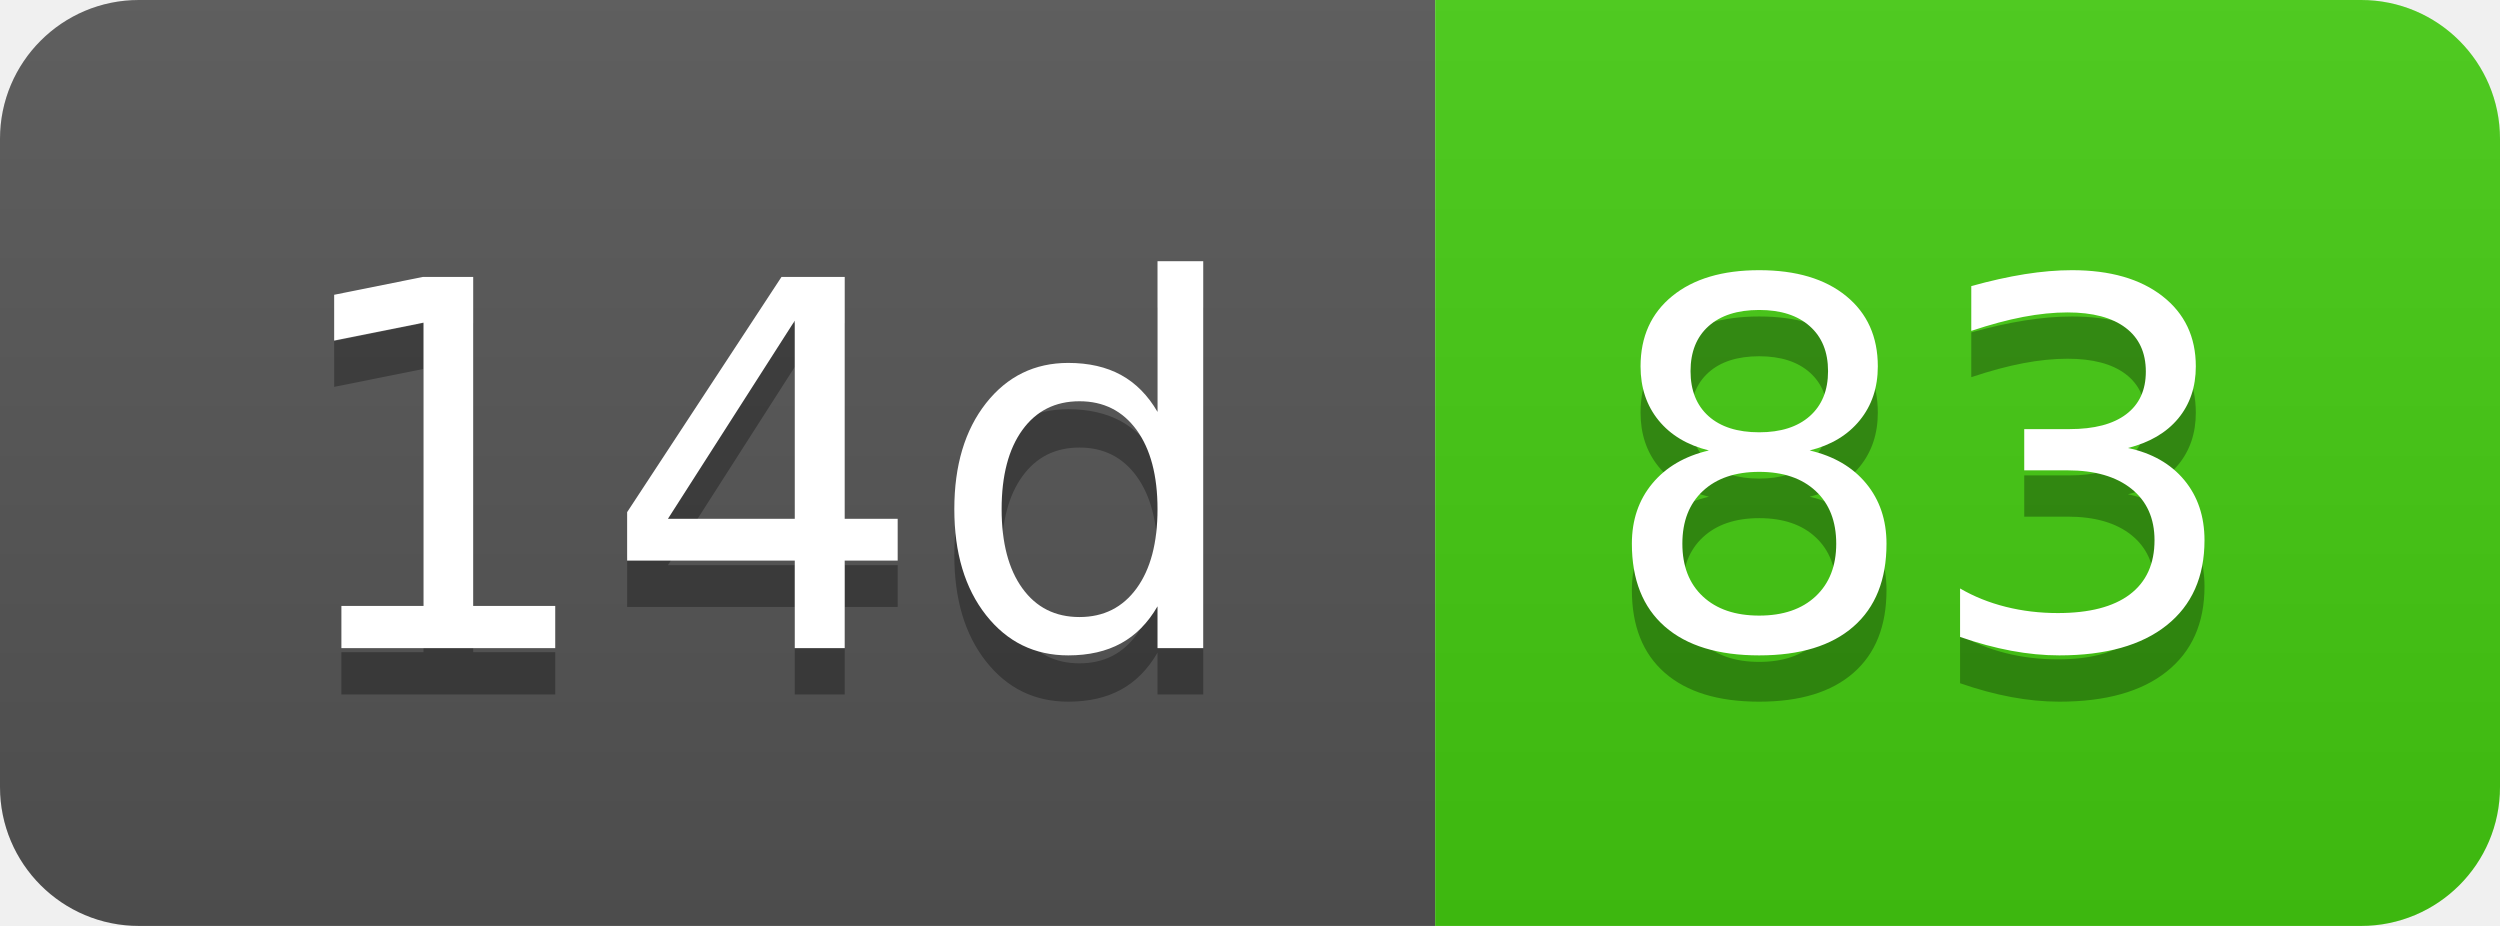
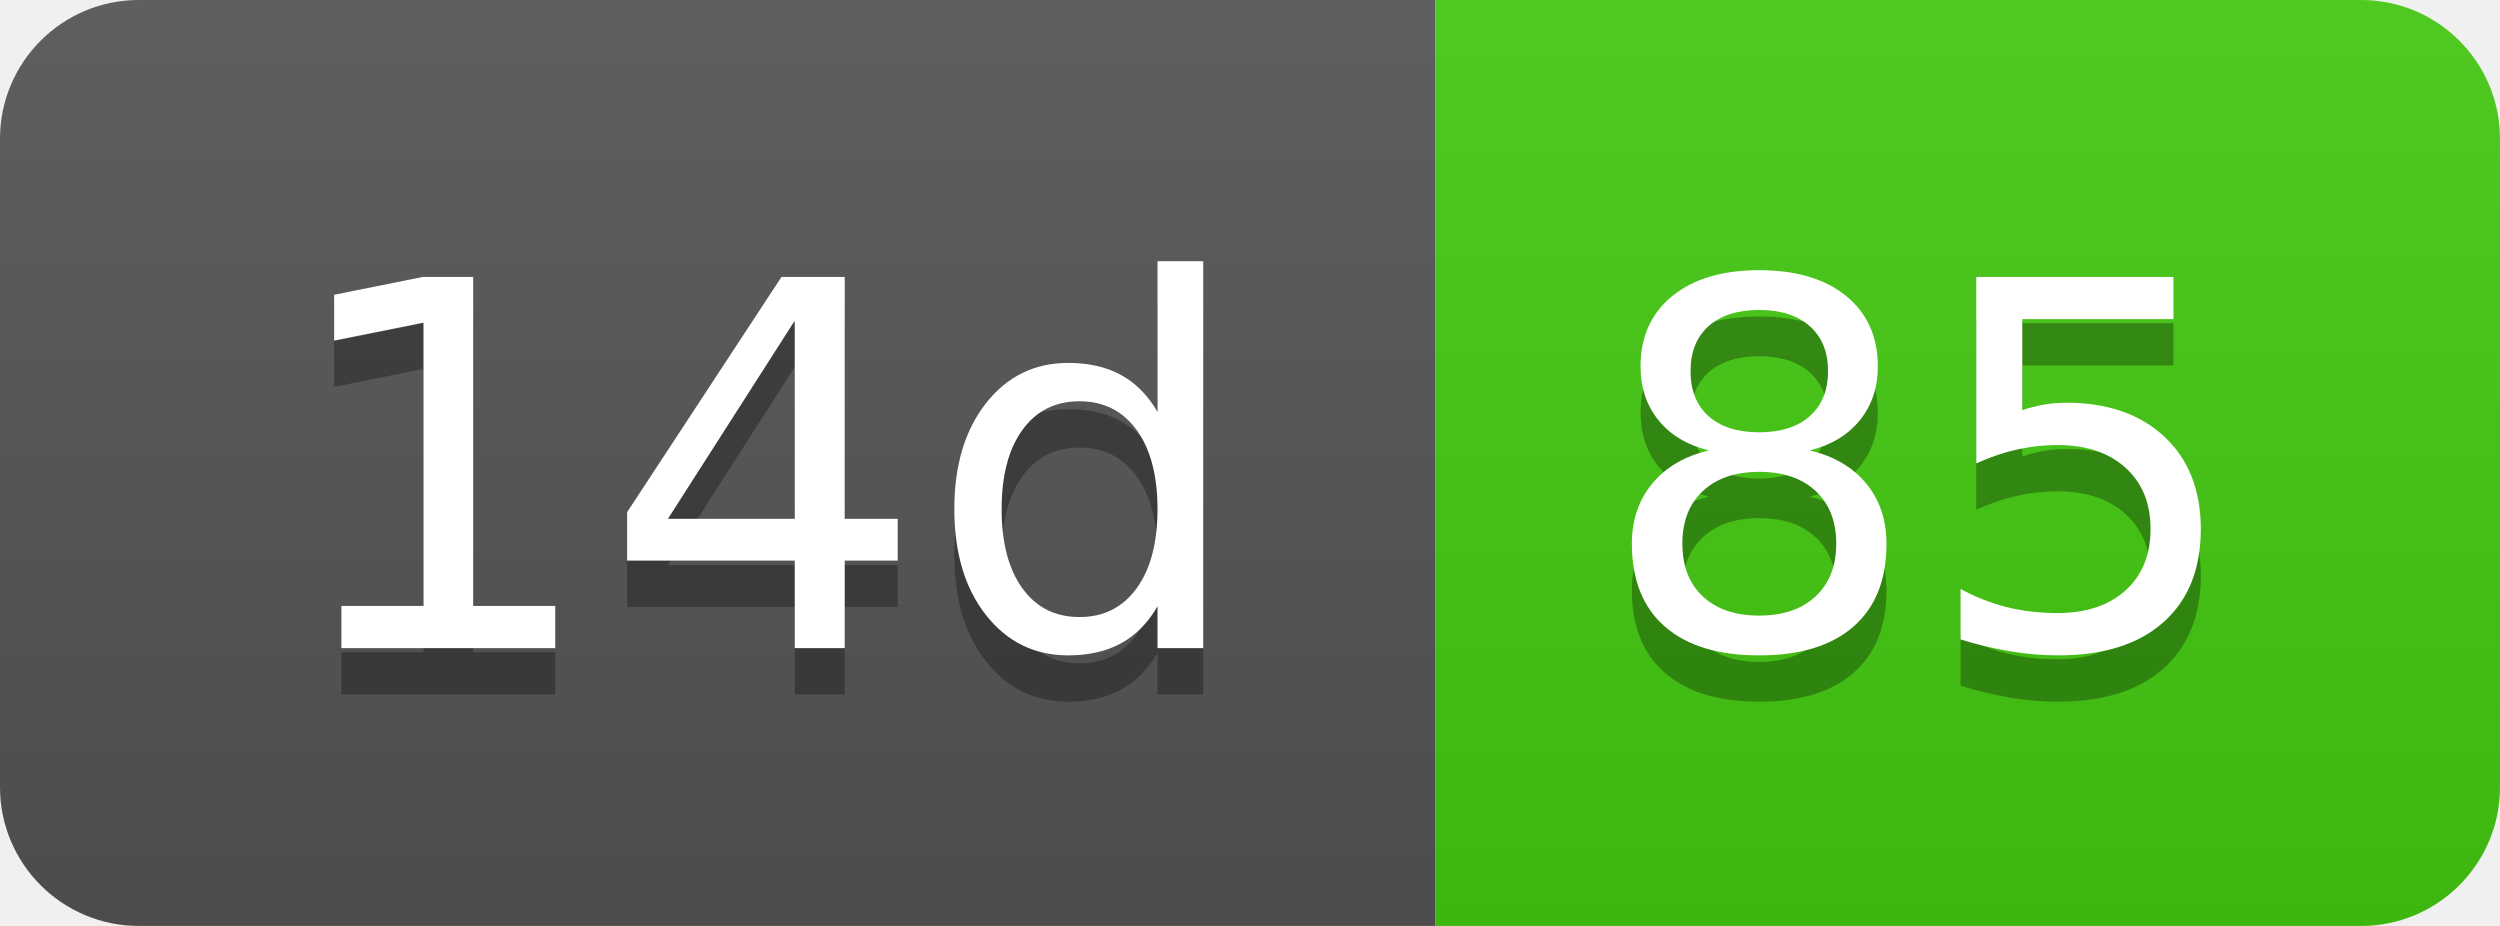
- <svg xmlns="http://www.w3.org/2000/svg" width="54" height="20" role="img" aria-label="14d: 83">
+ <svg xmlns="http://www.w3.org/2000/svg" width="54" height="20" role="img" aria-label="14d: 85">
  <linearGradient id="s" x2="0" y2="100%">
    <stop offset="0" stop-color="#bbb" stop-opacity=".1" />
    <stop offset="1" stop-opacity=".1" />
  </linearGradient>
  <clipPath id="r">
    <rect width="54" height="20" rx="3" fill="#fff" />
  </clipPath>
  <g clip-path="url(#r)">
    <rect width="31" height="20" fill="#555" />
    <rect x="31" width="23" height="20" fill="#4c1" />
    <rect width="54" height="20" fill="url(#s)" />
  </g>
  <g fill="#fff" text-anchor="middle" font-family="Verdana,Geneva,DejaVu Sans,sans-serif" text-rendering="geometricPrecision" font-size="110">
    <text aria-hidden="true" x="165" y="150" fill="#010101" fill-opacity=".3" transform="scale(.1)" textLength="210">14d</text>
    <text x="165" y="140" transform="scale(.1)" fill="#fff" textLength="210">14d</text>
-     <text aria-hidden="true" x="415" y="150" fill="#010101" fill-opacity=".3" transform="scale(.1)" textLength="130">83</text>
-     <text x="415" y="140" transform="scale(.1)" fill="#fff" textLength="130">83</text>
+     <text aria-hidden="true" x="415" y="150" fill="#010101" fill-opacity=".3" transform="scale(.1)" textLength="130">85</text>
+     <text x="415" y="140" transform="scale(.1)" fill="#fff" textLength="130">85</text>
  </g>
</svg>
